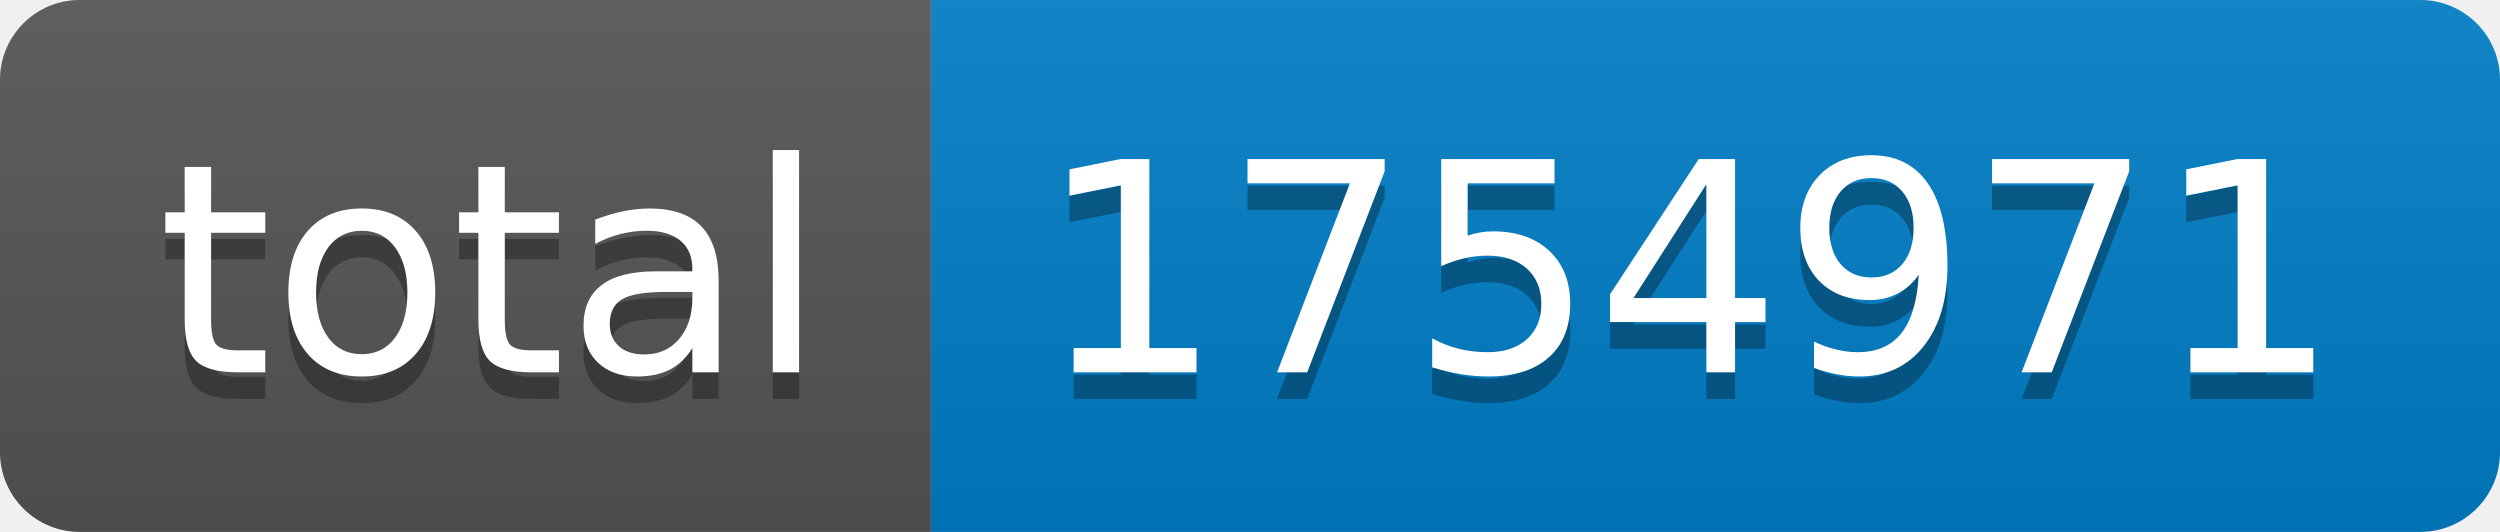
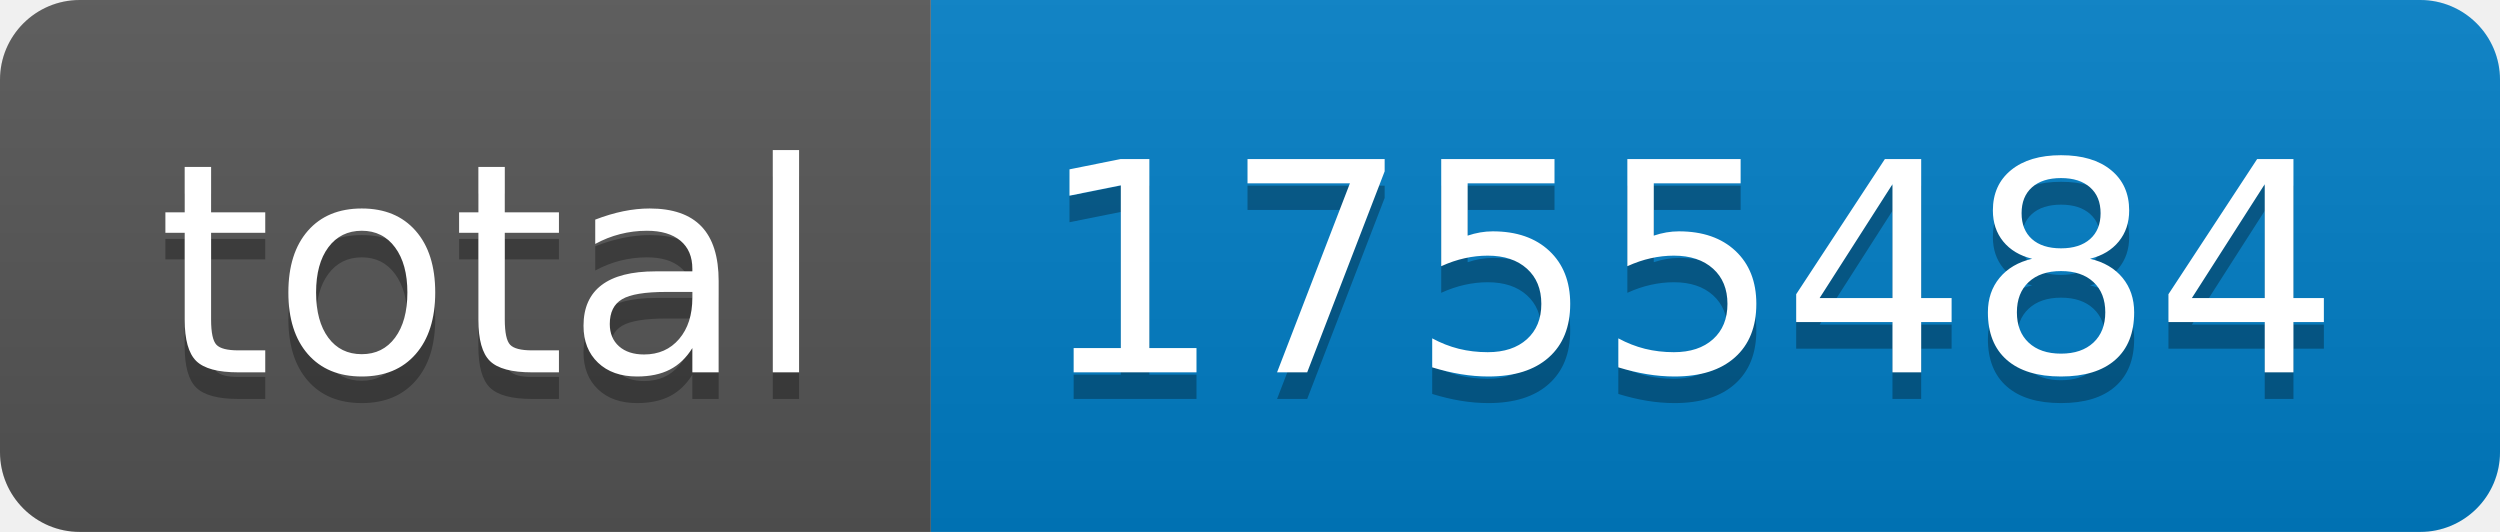
- <svg xmlns="http://www.w3.org/2000/svg" width="94" height="20" role="img" aria-label="total: 1754971">
+ <svg xmlns="http://www.w3.org/2000/svg" width="94" height="20" role="img" aria-label="total: 1755484">
  <linearGradient id="s" x2="0" y2="100%">
    <stop offset="0" stop-color="#bbb" stop-opacity=".1" />
    <stop offset="1" stop-opacity=".1" />
  </linearGradient>
  <clipPath id="r">
    <rect width="94" height="20" rx="3" fill="#fff" />
  </clipPath>
  <g clip-path="url(#r)">
    <rect width="35" height="20" fill="#555" />
    <rect x="35" width="59" height="20" fill="#007ec6" />
    <rect width="94" height="20" fill="url(#s)" />
  </g>
  <g fill="#fff" text-anchor="middle" font-family="Verdana,Geneva,DejaVu Sans,sans-serif" text-rendering="geometricPrecision" font-size="110">
    <text aria-hidden="true" x="185" y="150" fill="#010101" fill-opacity=".3" transform="scale(.1)" textLength="250">total</text>
    <text x="185" y="140" transform="scale(.1)" fill="#fff" textLength="250">total</text>
-     <text aria-hidden="true" x="635" y="150" fill="#010101" fill-opacity=".3" transform="scale(.1)" textLength="490">1754971</text>
-     <text x="635" y="140" transform="scale(.1)" fill="#fff" textLength="490">1754971</text>
+     <text aria-hidden="true" x="635" y="150" fill="#010101" fill-opacity=".3" transform="scale(.1)" textLength="490">1755484</text>
+     <text x="635" y="140" transform="scale(.1)" fill="#fff" textLength="490">1755484</text>
  </g>
</svg>
